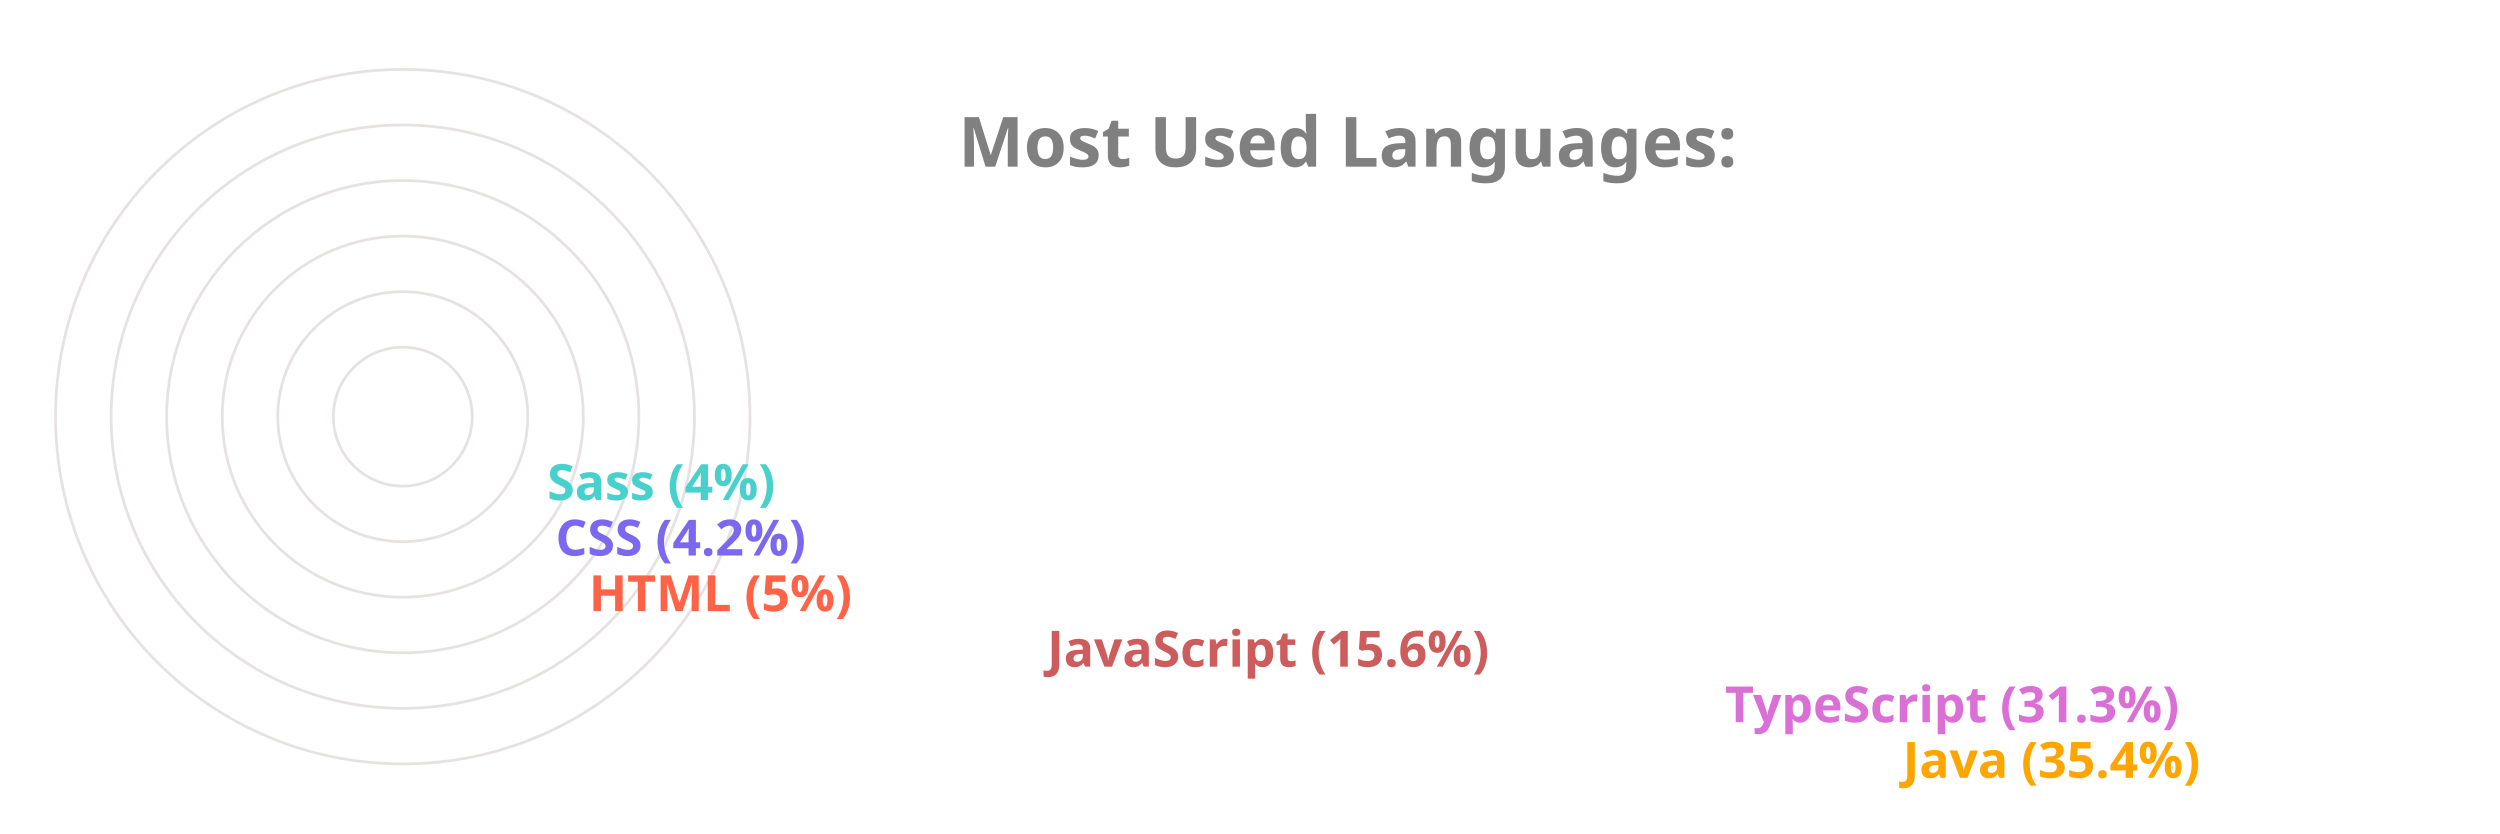
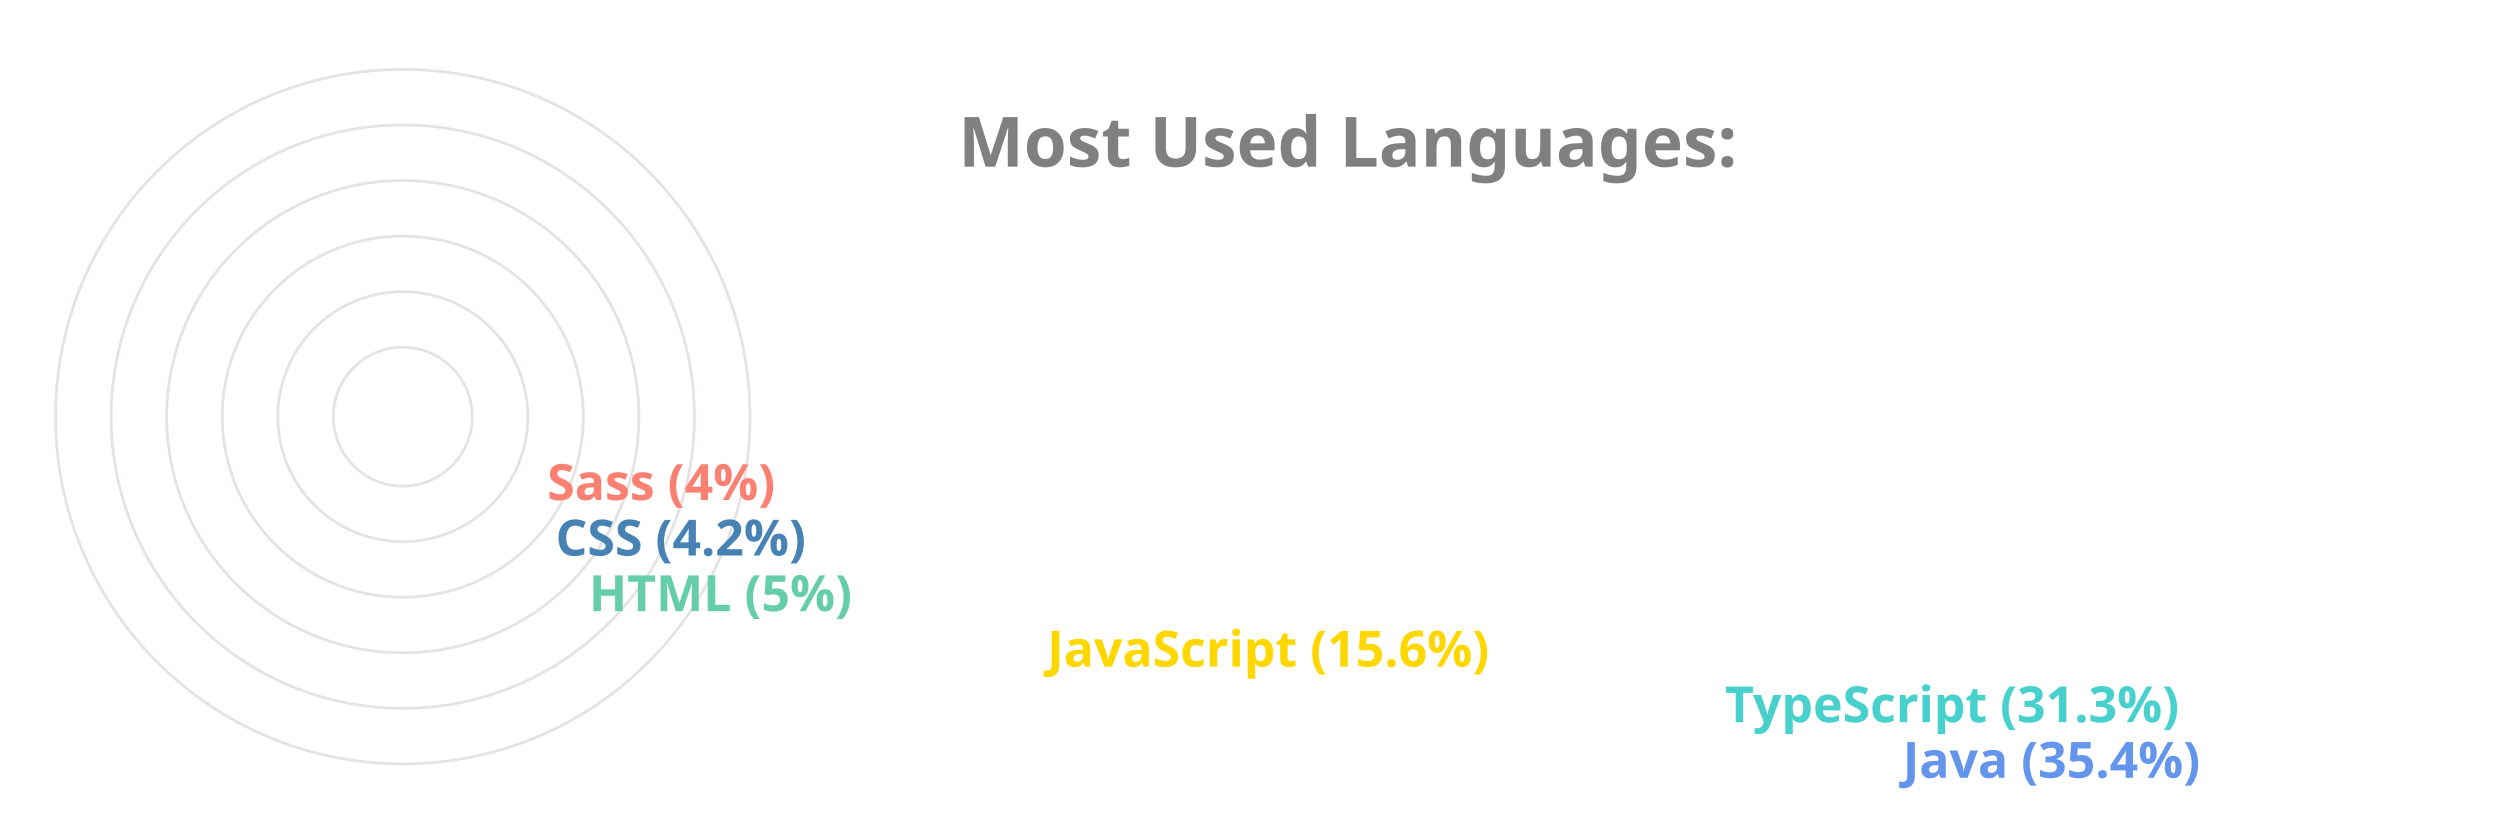
<svg xmlns="http://www.w3.org/2000/svg" viewBox="0 0 650 300" height="200px" width="600px">
  <style>
		.label {
			font: bold 25px sans-serif;
			color: #404040;
			-webkit-text-stroke: 1px white;
	  	}
		.name {
			font: bold 18px sans-serif;
			color: #404040;
	  	}

		.line {
			stroke-dasharray: 1000;
			stroke-dashoffset: 1000;
			animation: dash 3.5s ease-in-out forwards;	
			animation-iteration-count: infinite;
			animation-direction: alternate-reverse;
		}

		.path {
			stroke-dasharray: 1000;
			stroke-dashoffset: 1000;
			animation: dash 3.5s ease-in-out forwards;	
			animation-iteration-count: infinite;
			animation-direction: alternate-reverse;
		}
		  
		@keyframes dash {
			to {
				stroke-dashoffset: 0;
			}
		}

	</style>
  <g stroke="#E6E2E1" fill="none" stroke-width="1">
    <circle cx="20" cy="150" r="125" />
    <circle cx="20" cy="150" r="105" />
    <circle cx="20" cy="150" r="85" />
    <circle cx="20" cy="150" r="65" />
    <circle cx="20" cy="150" r="45" />
    <circle cx="20" cy="150" r="25" />
  </g>
  <g fill="none" stroke-width="20" class="line">
-     <line x2="550" y2="275" x1="20" y1="275" stroke="Orange" />
-     <line x2="486" y2="255" x1="20" y1="255" stroke="Orchid" />
-     <line x2="242" y2="235" x1="20" y1="235" stroke="IndianRed" />
-     <line x2="77" y2="215" x1="20" y1="215" stroke="Tomato" />
-     <line x2="65" y2="195" x1="20" y1="195" stroke="MediumSlateBlue" />
-     <line x2="62" y2="175" x1="20" y1="175" stroke="MediumTurquoise" />
+     <line x2="550" y2="275" x1="20" y1="275" stroke="CornflowerBlue" />
+     <line x2="486" y2="255" x1="20" y1="255" stroke="MediumTurquoise" />
+     <line x2="242" y2="235" x1="20" y1="235" stroke="Gold" />
+     <line x2="77" y2="215" x1="20" y1="215" stroke="MediumAquaMarine" />
+     <line x2="65" y2="195" x1="20" y1="195" stroke="SteelBlue" />
+     <line x2="62" y2="175" x1="20" y1="175" stroke="Salmon" />
  </g>
  <g fill="none" stroke-width="20" stroke-linecap="round" class="path">
-     <path d="M 20 275 A 125 125 45 0 1 -82 78" stroke="Orange" />
-     <path d="M 20 255 A 105 105 45 0 1 -70 95" stroke="Orchid" />
-     <path d="M 20 235 A 85 85 45 0 1 -61 126" stroke="IndianRed" />
-     <path d="M 20 215 A 65 65 45 0 1 -44 144" stroke="Tomato" />
-     <path d="M 20 195 A 45 45 45 0 1 -24 146" stroke="MediumSlateBlue" />
-     <path d="M 20 175 A 25 25 45 0 1 -4 148" stroke="MediumTurquoise" />
+     <path d="M 20 275 A 125 125 45 0 1 -82 78" stroke="CornflowerBlue" />
+     <path d="M 20 255 A 105 105 45 0 1 -70 95" stroke="MediumTurquoise" />
+     <path d="M 20 235 A 85 85 45 0 1 -61 126" stroke="Gold" />
+     <path d="M 20 215 A 65 65 45 0 1 -44 144" stroke="MediumAquaMarine" />
+     <path d="M 20 195 A 45 45 45 0 1 -24 146" stroke="SteelBlue" />
+     <path d="M 20 175 A 25 25 45 0 1 -4 148" stroke="Salmon" />
  </g>
  <g class="name">
-     <text x="560" y="280" fill="Orange">Java (35.4%)</text>
-     <text x="496" y="260" fill="Orchid">TypeScript (31.3%)</text>
-     <text x="252" y="240" fill="IndianRed">JavaScript (15.6%)</text>
-     <text x="87" y="220" fill="Tomato">HTML (5%)</text>
-     <text x="75" y="200" fill="MediumSlateBlue">CSS (4.2%)</text>
-     <text x="72" y="180" fill="MediumTurquoise">Sass (4%)</text>
+     <text x="560" y="280" fill="CornflowerBlue">Java (35.4%)</text>
+     <text x="496" y="260" fill="MediumTurquoise">TypeScript (31.3%)</text>
+     <text x="252" y="240" fill="Gold">JavaScript (15.6%)</text>
+     <text x="87" y="220" fill="MediumAquaMarine">HTML (5%)</text>
+     <text x="75" y="200" fill="SteelBlue">CSS (4.2%)</text>
+     <text x="72" y="180" fill="Salmon">Sass (4%)</text>
  </g>
  <g class="label">
    <text x="220" y="60" fill="grey">Most Used Languages:</text>
  </g>
</svg>
